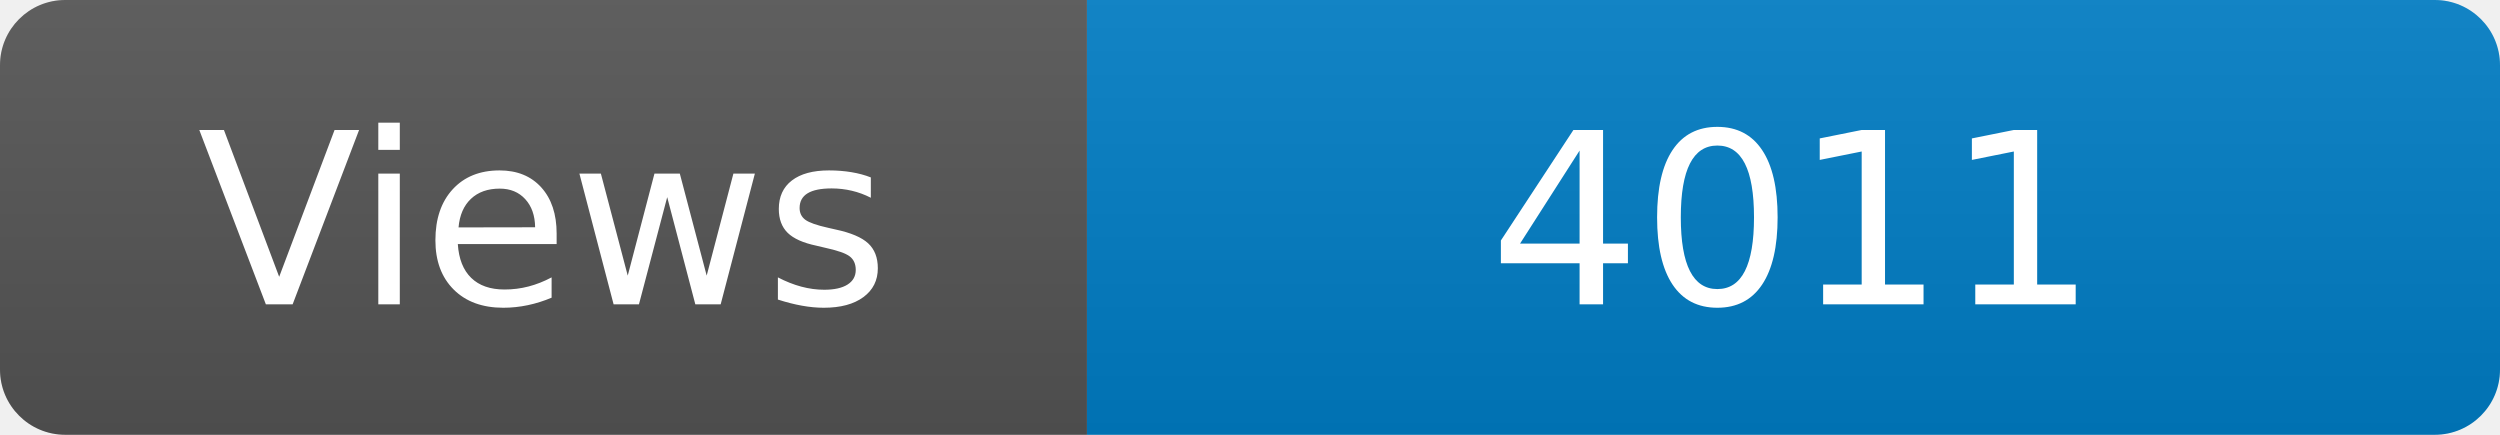
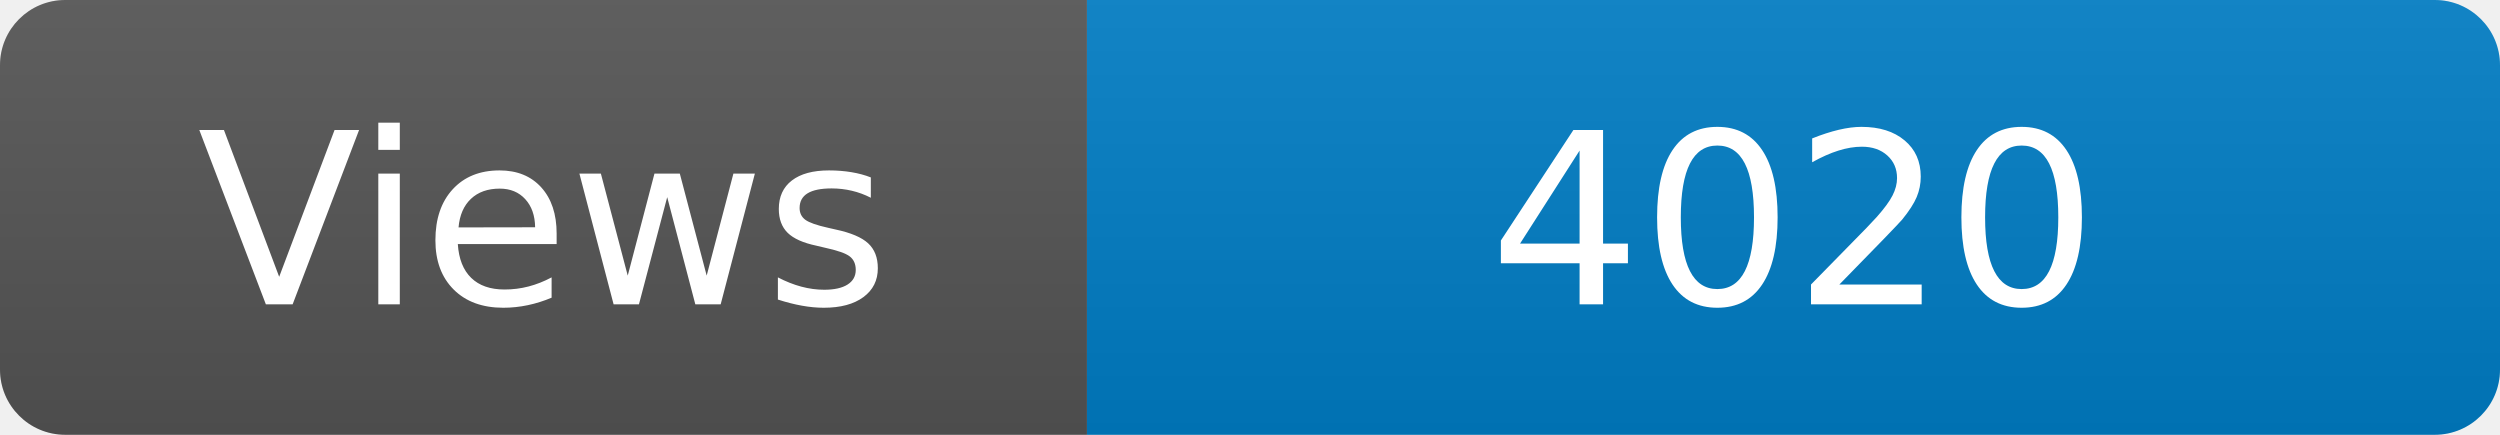
<svg xmlns="http://www.w3.org/2000/svg" width="115" height="20" role="img" aria-label="Maintained?: yes">
  <linearGradient id="s" x2="0" y2="100%">
    <stop offset="0" stop-color="#bbb" stop-opacity=".1" />
    <stop offset="1" stop-opacity=".1" />
  </linearGradient>
  <clipPath id="r">
    <rect width="115" height="20" rx="3" fill="#fff" />
  </clipPath>
  <g clip-path="url(#r)">
    <rect width="50" height="20" fill="#555" />
    <rect x="50" width="160" height="20" fill="#007ec6" />
    <rect width="115" height="20" fill="url(#s)" />
  </g>
  <g fill="#fff" text-anchor="middle" font-family="Verdana,Geneva,DejaVu Sans,sans-serif" font-size="110">
    <text x="250" y="140" transform="scale(.1)" fill="#fff">Views</text>
-     <text x="825" y="140" transform="scale(.1)" fill="#fff">4011</text>
+     <text x="825" y="140" transform="scale(.1)" fill="#fff">4020</text>
  </g>
</svg>
